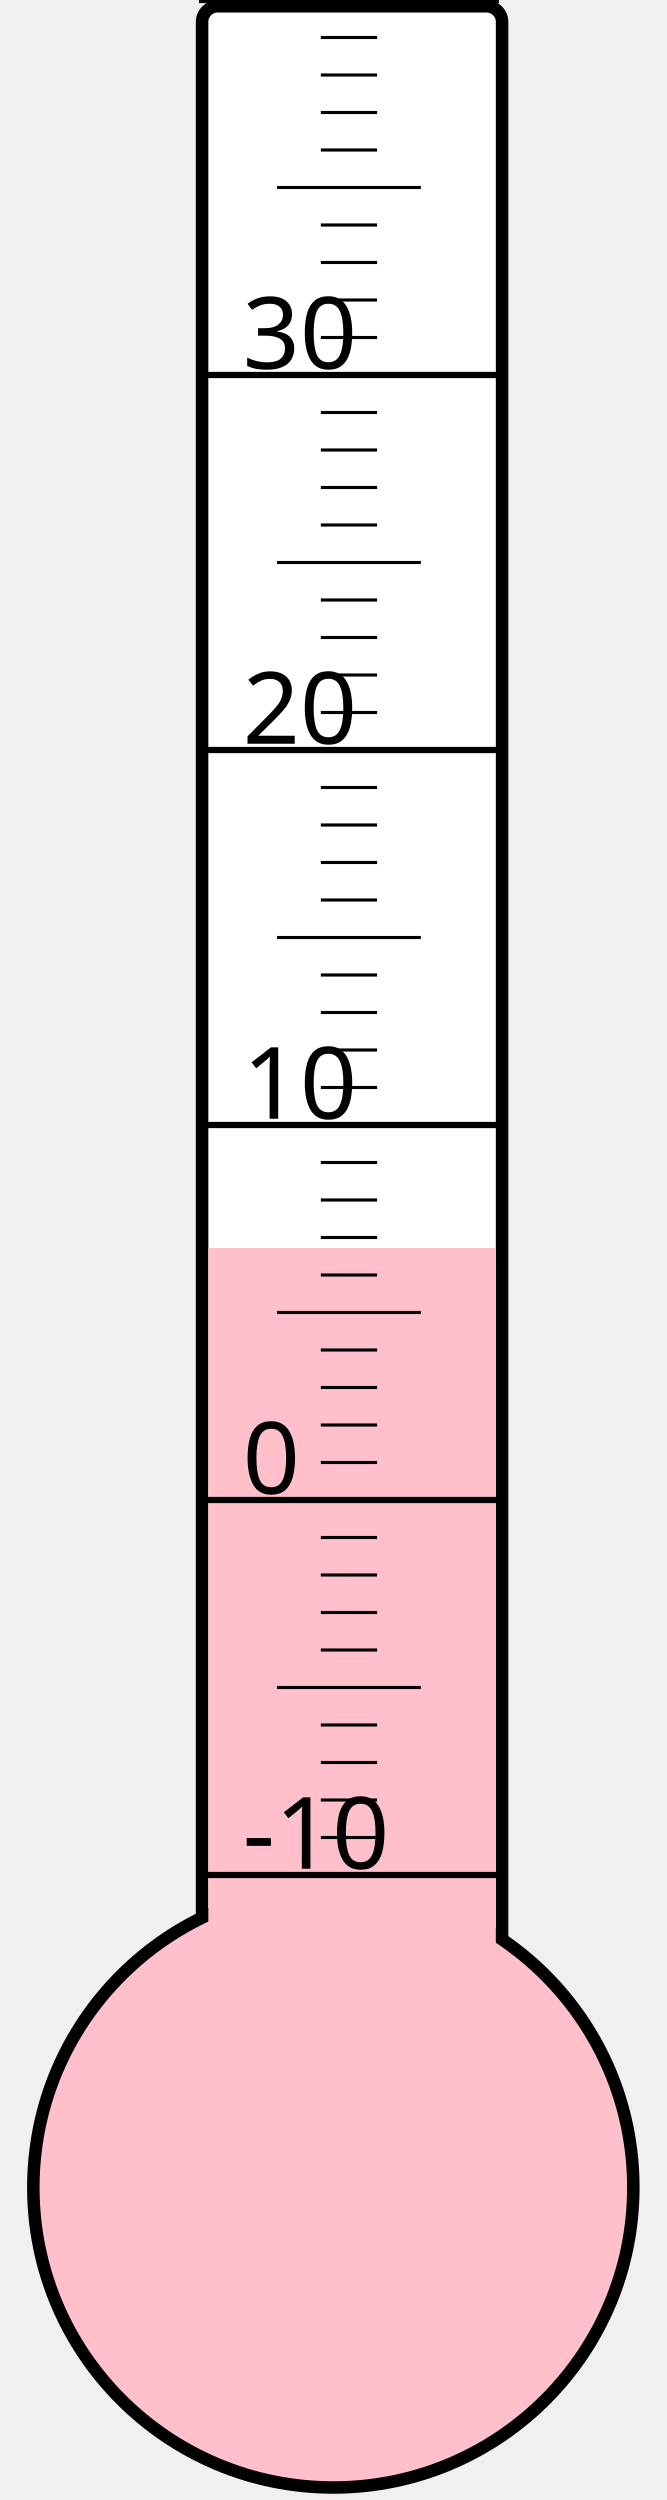
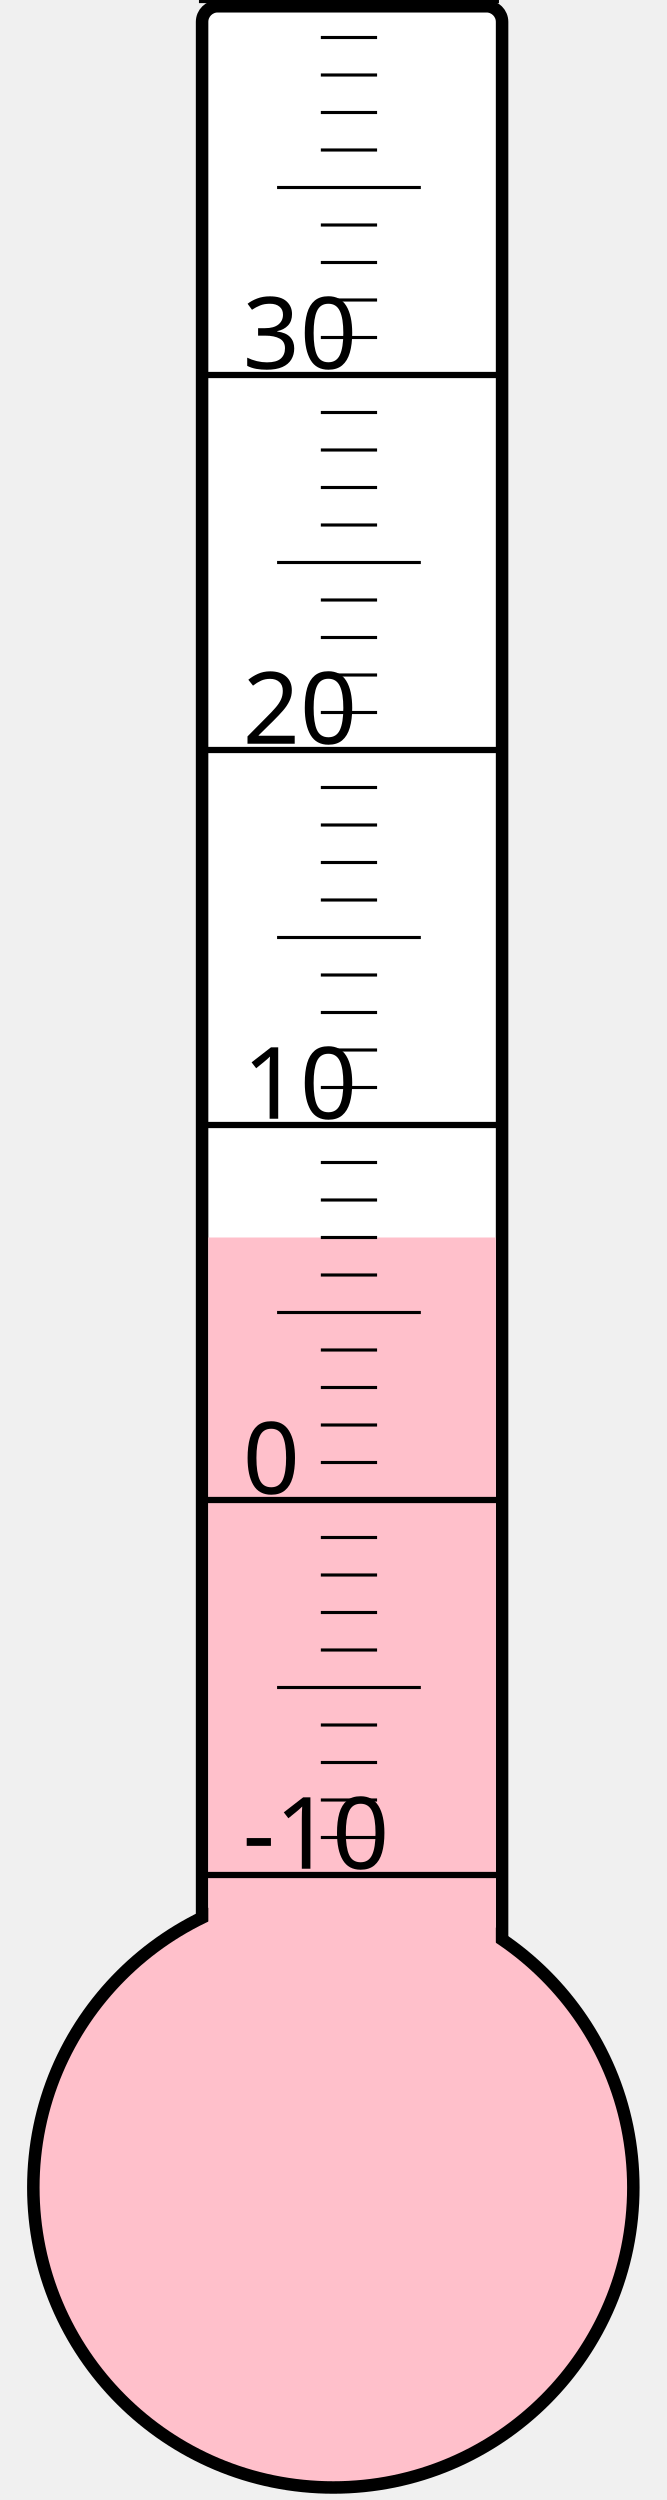
<svg xmlns="http://www.w3.org/2000/svg" width="40px" height="150px" viewBox="0 0 200 800">
  <rect width="200" height="800" x="0" y="0" style="fill: #ffffeb; fill-opacity: 0;" />
  <rect width="96" height="680" x="58" y="2" rx="5" ry="5" style="fill: white; fill-opacity: 1; stroke: black; stroke-width: 4;" />
  <circle cx="100" cy="700" r="96" style="fill: pink; stroke: black; stroke-width: 4;" />
-   <rect width="92" height="300.625" x="60" y="399.375" style="fill: pink; fill-opacity: 1; stroke-width: 0;" />
+   <rect width="92" height="304.0" x="60" y="396.0" style="fill: pink; fill-opacity: 1; stroke-width: 0;" />
  <text x="71" y="598" style="font-family: sans-serif; font-size: 24pt;">-10</text>
  <text x="71" y="478" style="font-family: sans-serif; font-size: 24pt;">0</text>
  <text x="71" y="358" style="font-family: sans-serif; font-size: 24pt;">10</text>
  <text x="71" y="238" style="font-family: sans-serif; font-size: 24pt;">20</text>
  <text x="71" y="118" style="font-family: sans-serif; font-size: 24pt;">30</text>
  <g style="stroke: black;">
    <line x1="57" y1="600" x2="153" y2="600" style="stroke-width: 2;" />
    <line x1="96" y1="588" x2="114" y2="588" style="stroke-width: 1;" />
    <line x1="96" y1="576" x2="114" y2="576" style="stroke-width: 1;" />
    <line x1="96" y1="564" x2="114" y2="564" style="stroke-width: 1;" />
    <line x1="96" y1="552" x2="114" y2="552" style="stroke-width: 1;" />
    <line x1="82" y1="540" x2="128" y2="540" style="stroke-width: 1;" />
    <line x1="96" y1="528" x2="114" y2="528" style="stroke-width: 1;" />
    <line x1="96" y1="516" x2="114" y2="516" style="stroke-width: 1;" />
    <line x1="96" y1="504" x2="114" y2="504" style="stroke-width: 1;" />
    <line x1="96" y1="492" x2="114" y2="492" style="stroke-width: 1;" />
    <line x1="57" y1="480" x2="153" y2="480" style="stroke-width: 2;" />
    <line x1="96" y1="468" x2="114" y2="468" style="stroke-width: 1;" />
    <line x1="96" y1="456" x2="114" y2="456" style="stroke-width: 1;" />
    <line x1="96" y1="444" x2="114" y2="444" style="stroke-width: 1;" />
    <line x1="96" y1="432" x2="114" y2="432" style="stroke-width: 1;" />
    <line x1="82" y1="420" x2="128" y2="420" style="stroke-width: 1;" />
    <line x1="96" y1="408" x2="114" y2="408" style="stroke-width: 1;" />
    <line x1="96" y1="396" x2="114" y2="396" style="stroke-width: 1;" />
    <line x1="96" y1="384" x2="114" y2="384" style="stroke-width: 1;" />
    <line x1="96" y1="372" x2="114" y2="372" style="stroke-width: 1;" />
    <line x1="57" y1="360" x2="153" y2="360" style="stroke-width: 2;" />
    <line x1="96" y1="348" x2="114" y2="348" style="stroke-width: 1;" />
    <line x1="96" y1="336" x2="114" y2="336" style="stroke-width: 1;" />
    <line x1="96" y1="324" x2="114" y2="324" style="stroke-width: 1;" />
    <line x1="96" y1="312" x2="114" y2="312" style="stroke-width: 1;" />
    <line x1="82" y1="300" x2="128" y2="300" style="stroke-width: 1;" />
    <line x1="96" y1="288" x2="114" y2="288" style="stroke-width: 1;" />
    <line x1="96" y1="276" x2="114" y2="276" style="stroke-width: 1;" />
    <line x1="96" y1="264" x2="114" y2="264" style="stroke-width: 1;" />
    <line x1="96" y1="252" x2="114" y2="252" style="stroke-width: 1;" />
    <line x1="57" y1="240" x2="153" y2="240" style="stroke-width: 2;" />
    <line x1="96" y1="228" x2="114" y2="228" style="stroke-width: 1;" />
    <line x1="96" y1="216" x2="114" y2="216" style="stroke-width: 1;" />
    <line x1="96" y1="204" x2="114" y2="204" style="stroke-width: 1;" />
    <line x1="96" y1="192" x2="114" y2="192" style="stroke-width: 1;" />
    <line x1="82" y1="180" x2="128" y2="180" style="stroke-width: 1;" />
    <line x1="96" y1="168" x2="114" y2="168" style="stroke-width: 1;" />
    <line x1="96" y1="156" x2="114" y2="156" style="stroke-width: 1;" />
    <line x1="96" y1="144" x2="114" y2="144" style="stroke-width: 1;" />
    <line x1="96" y1="132" x2="114" y2="132" style="stroke-width: 1;" />
    <line x1="57" y1="120" x2="153" y2="120" style="stroke-width: 2;" />
    <line x1="96" y1="108" x2="114" y2="108" style="stroke-width: 1;" />
    <line x1="96" y1="96" x2="114" y2="96" style="stroke-width: 1;" />
    <line x1="96" y1="84" x2="114" y2="84" style="stroke-width: 1;" />
    <line x1="96" y1="72" x2="114" y2="72" style="stroke-width: 1;" />
    <line x1="82" y1="60" x2="128" y2="60" style="stroke-width: 1;" />
    <line x1="96" y1="48" x2="114" y2="48" style="stroke-width: 1;" />
    <line x1="96" y1="36" x2="114" y2="36" style="stroke-width: 1;" />
    <line x1="96" y1="24" x2="114" y2="24" style="stroke-width: 1;" />
    <line x1="96" y1="12" x2="114" y2="12" style="stroke-width: 1;" />
    <line x1="57" y1="0" x2="153" y2="0" style="stroke-width: 2;" />
  </g>
</svg>
